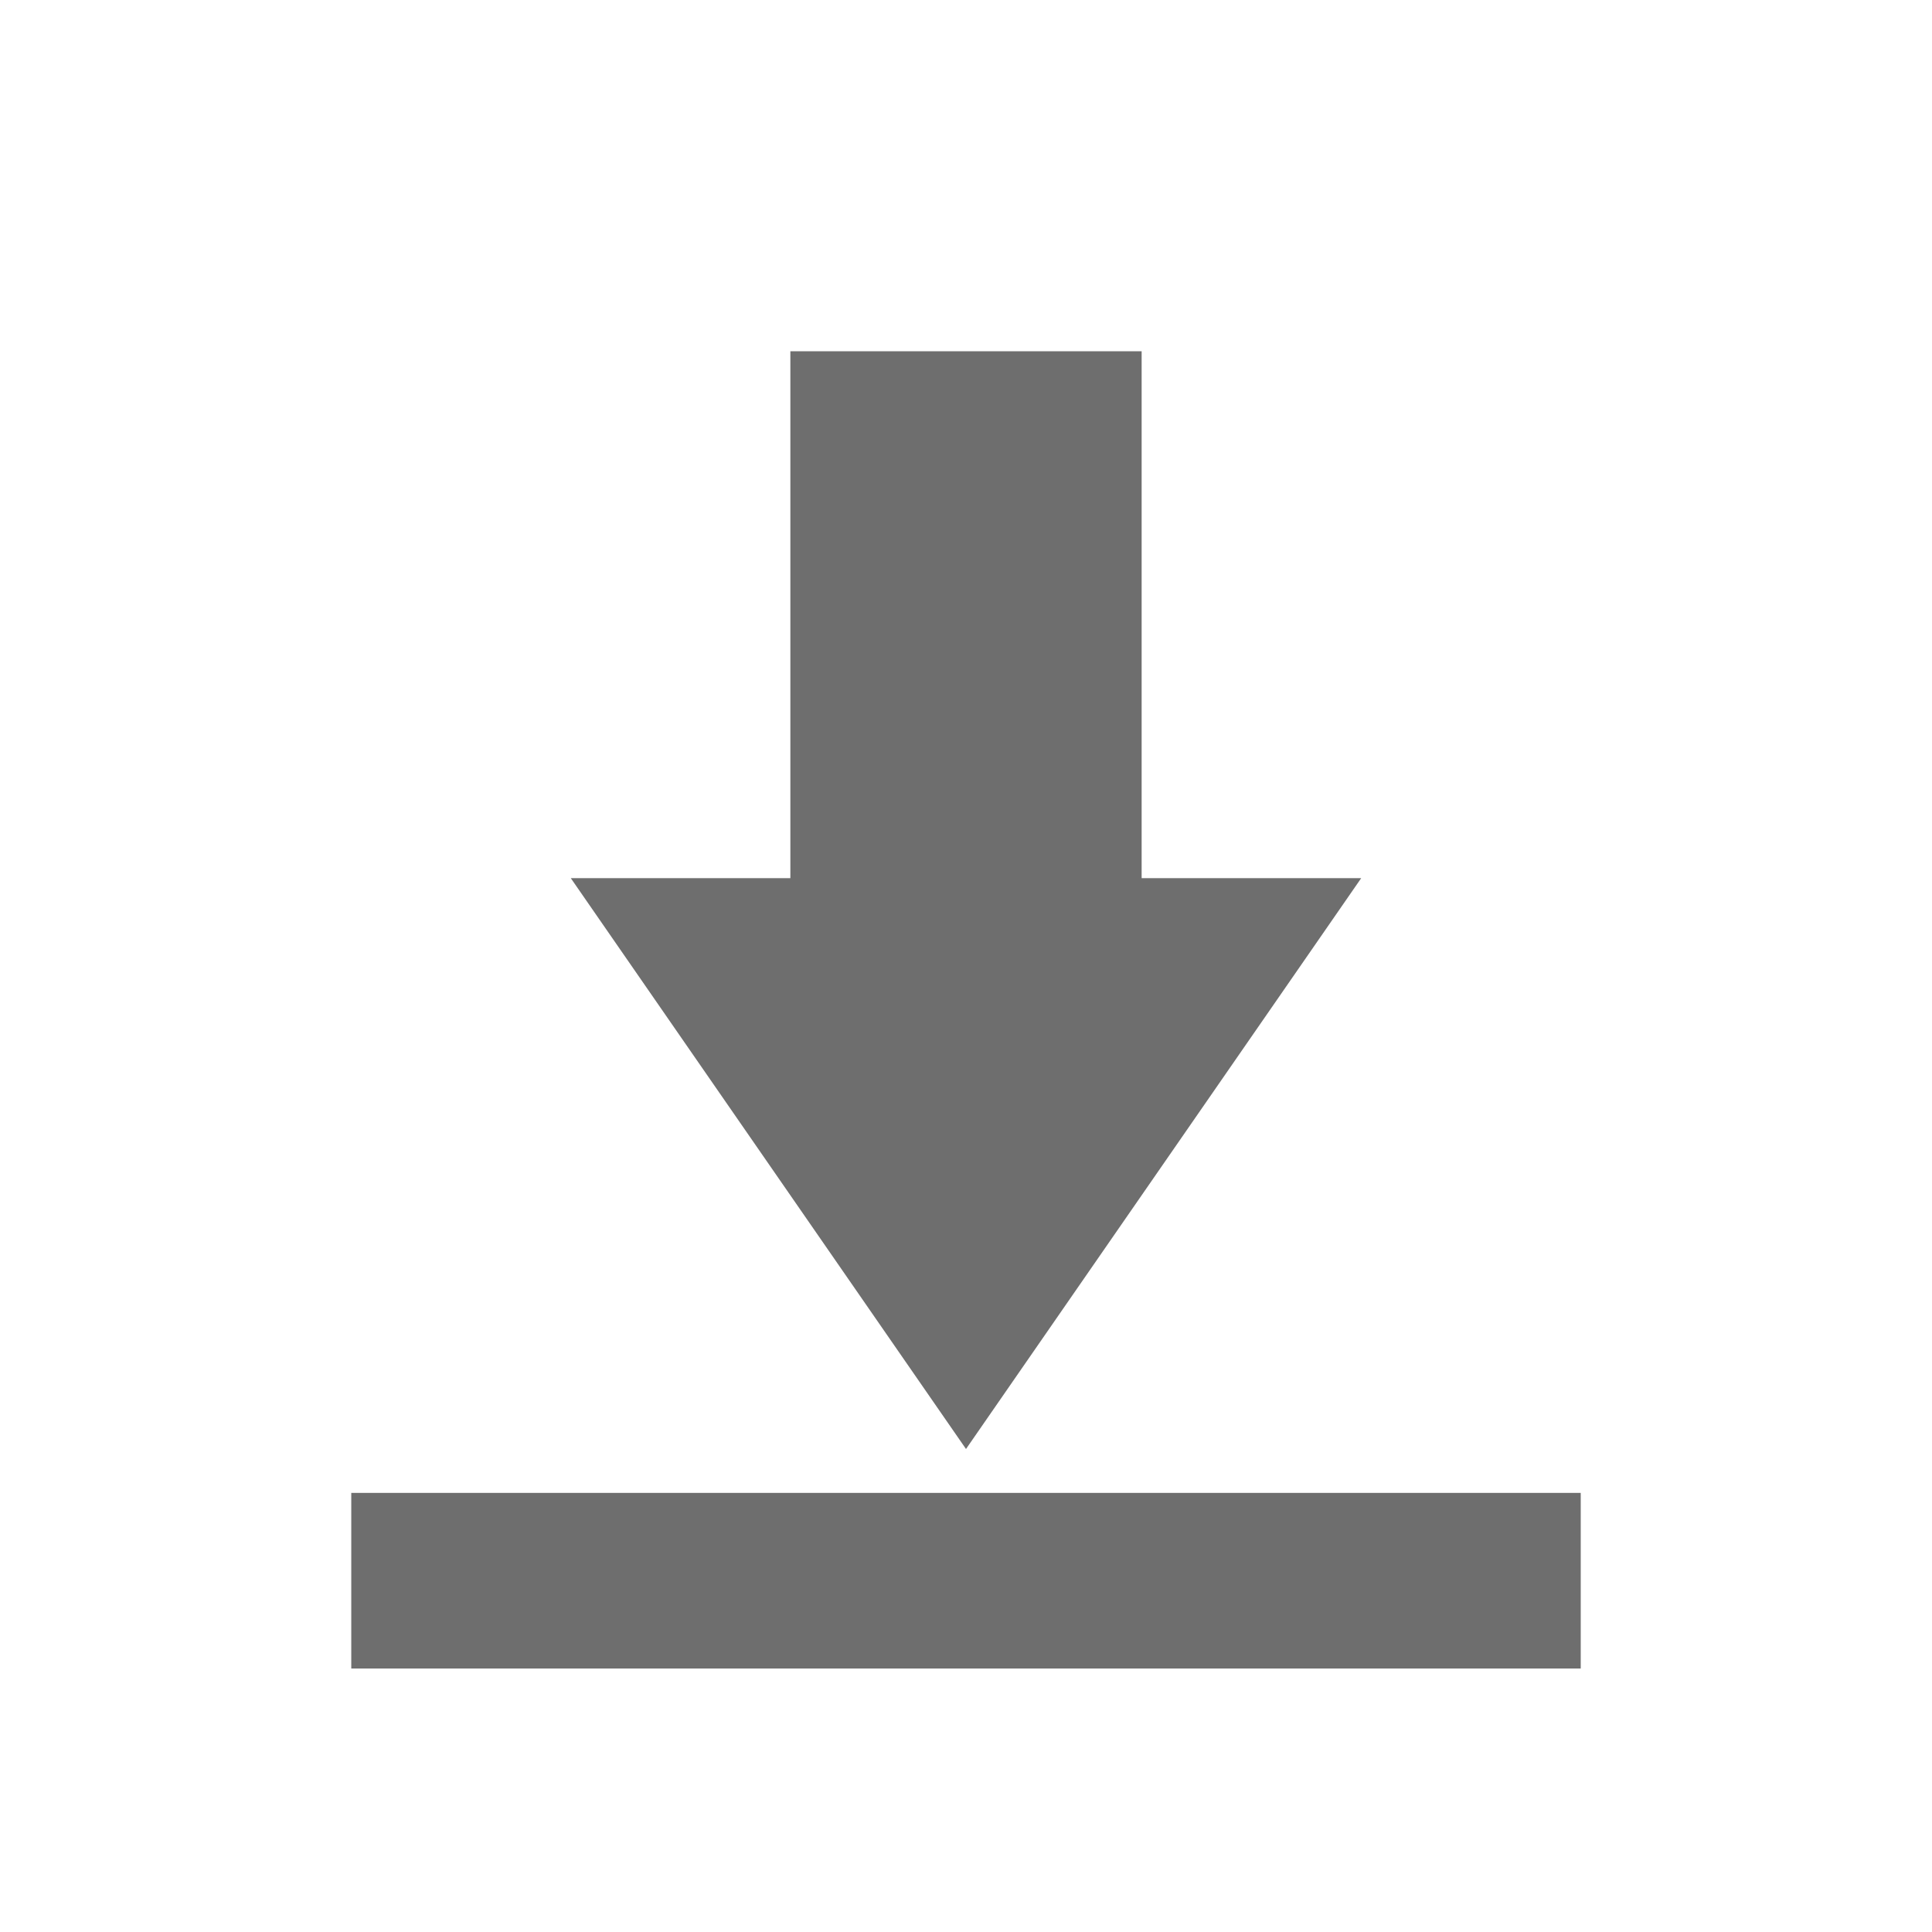
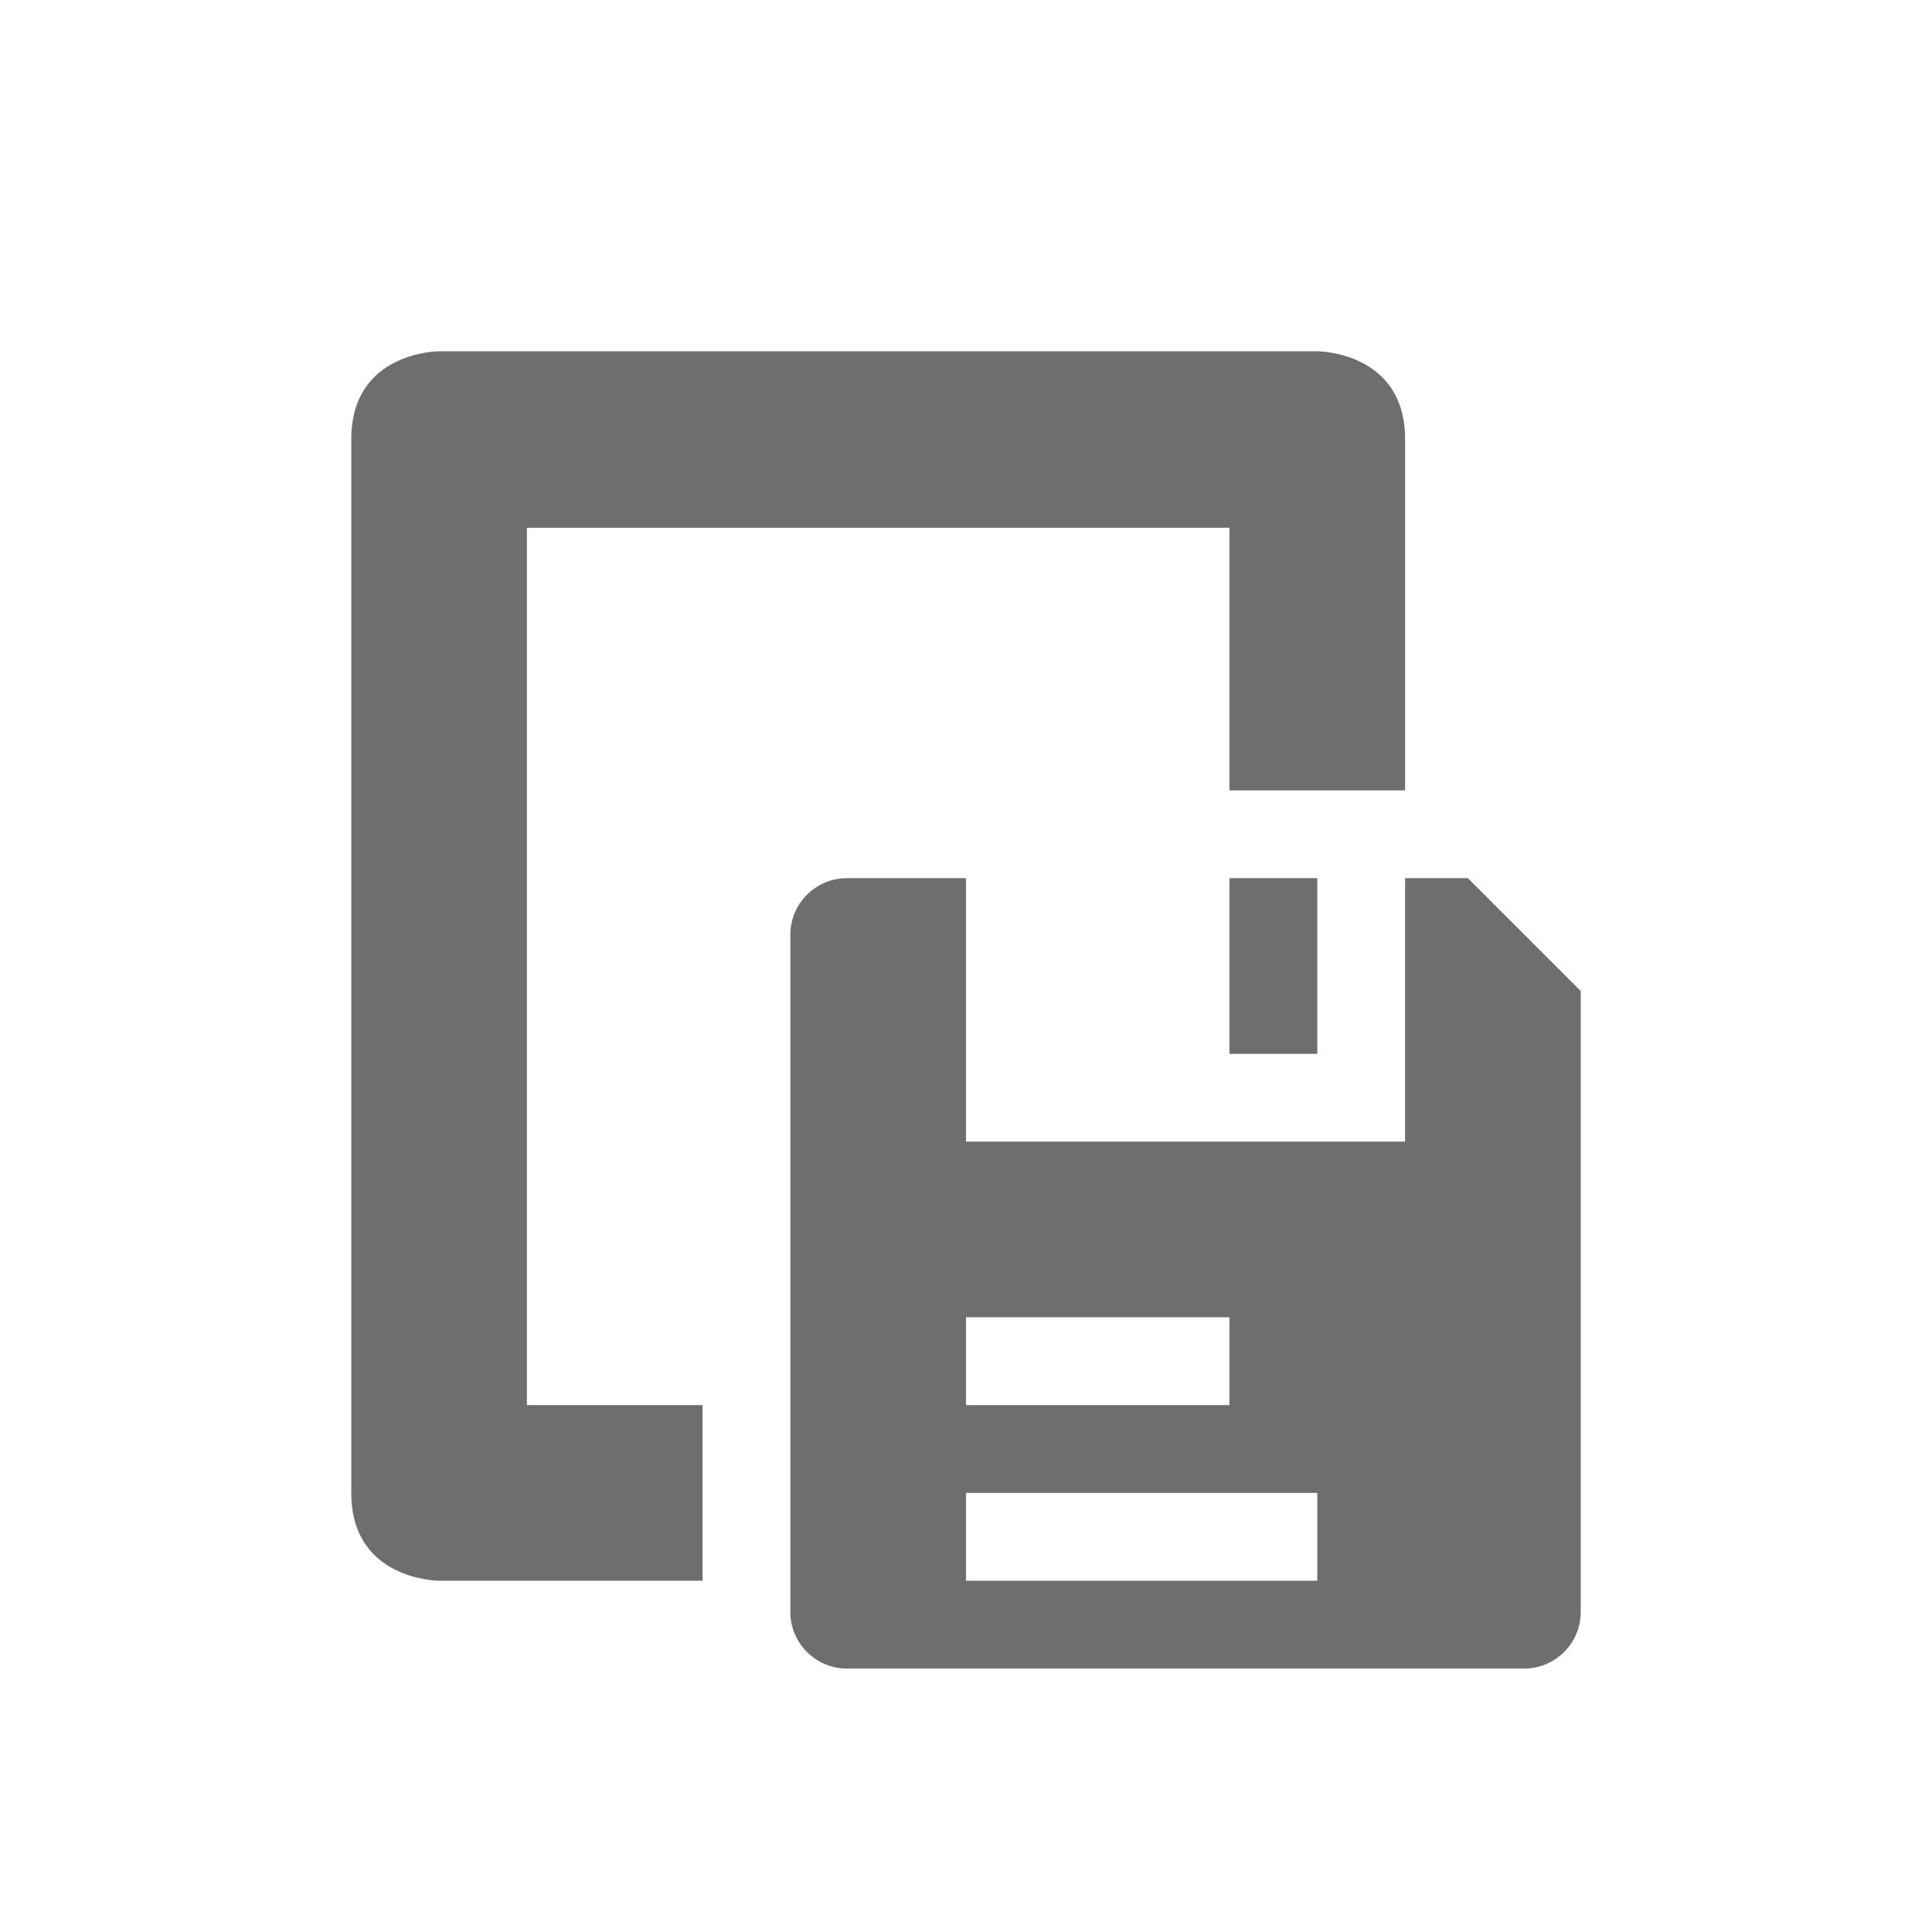
<svg xmlns="http://www.w3.org/2000/svg" width="22" height="22" version="1.1">
  <defs>
    <style id="current-color-scheme" type="text/css">
   .ColorScheme-Text { color:#6e6e6e; } .ColorScheme-Highlight { color:#4285f4; } .ColorScheme-NeutralText { color:#ff9800; } .ColorScheme-PositiveText { color:#4caf50; } .ColorScheme-NegativeText { color:#f44336; }
  </style>
  </defs>
-   <g transform="translate(3,3)">
-     <path style="fill:currentColor" class="ColorScheme-Text" d="M 6,1 V 7 H 3.5 L 8,13.5 12.5,7 H 10 V 1 Z M 1,14 V 16 H 15 V 14 Z" />
-   </g>
+   <path style="fill:currentColor" class="ColorScheme-Text" d="M 5,4 C 5,4 4,4 4,5 v 9 3 c 0,1 1,1 1,1 H 8 V 16 H 6 V 6.01 h 8 V 8 9 h 2 V 5 C 16,4 15,4 15,4 Z m 4.643,6 C 9.289,10 9,10.289 9,10.643 v 7.715 C 9,18.711 9.289,19 9.643,19 H 17.357 C 17.711,19 18,18.711 18,18.357 V 11.285 L 16.715,10 H 16 v 3 H 11 V 10 Z M 14,10 v 2 h 1 v -2 z m -3,5 h 3 v 1 h -3 z m 0,2 h 4 v 1 h -4 z" />
</svg>
